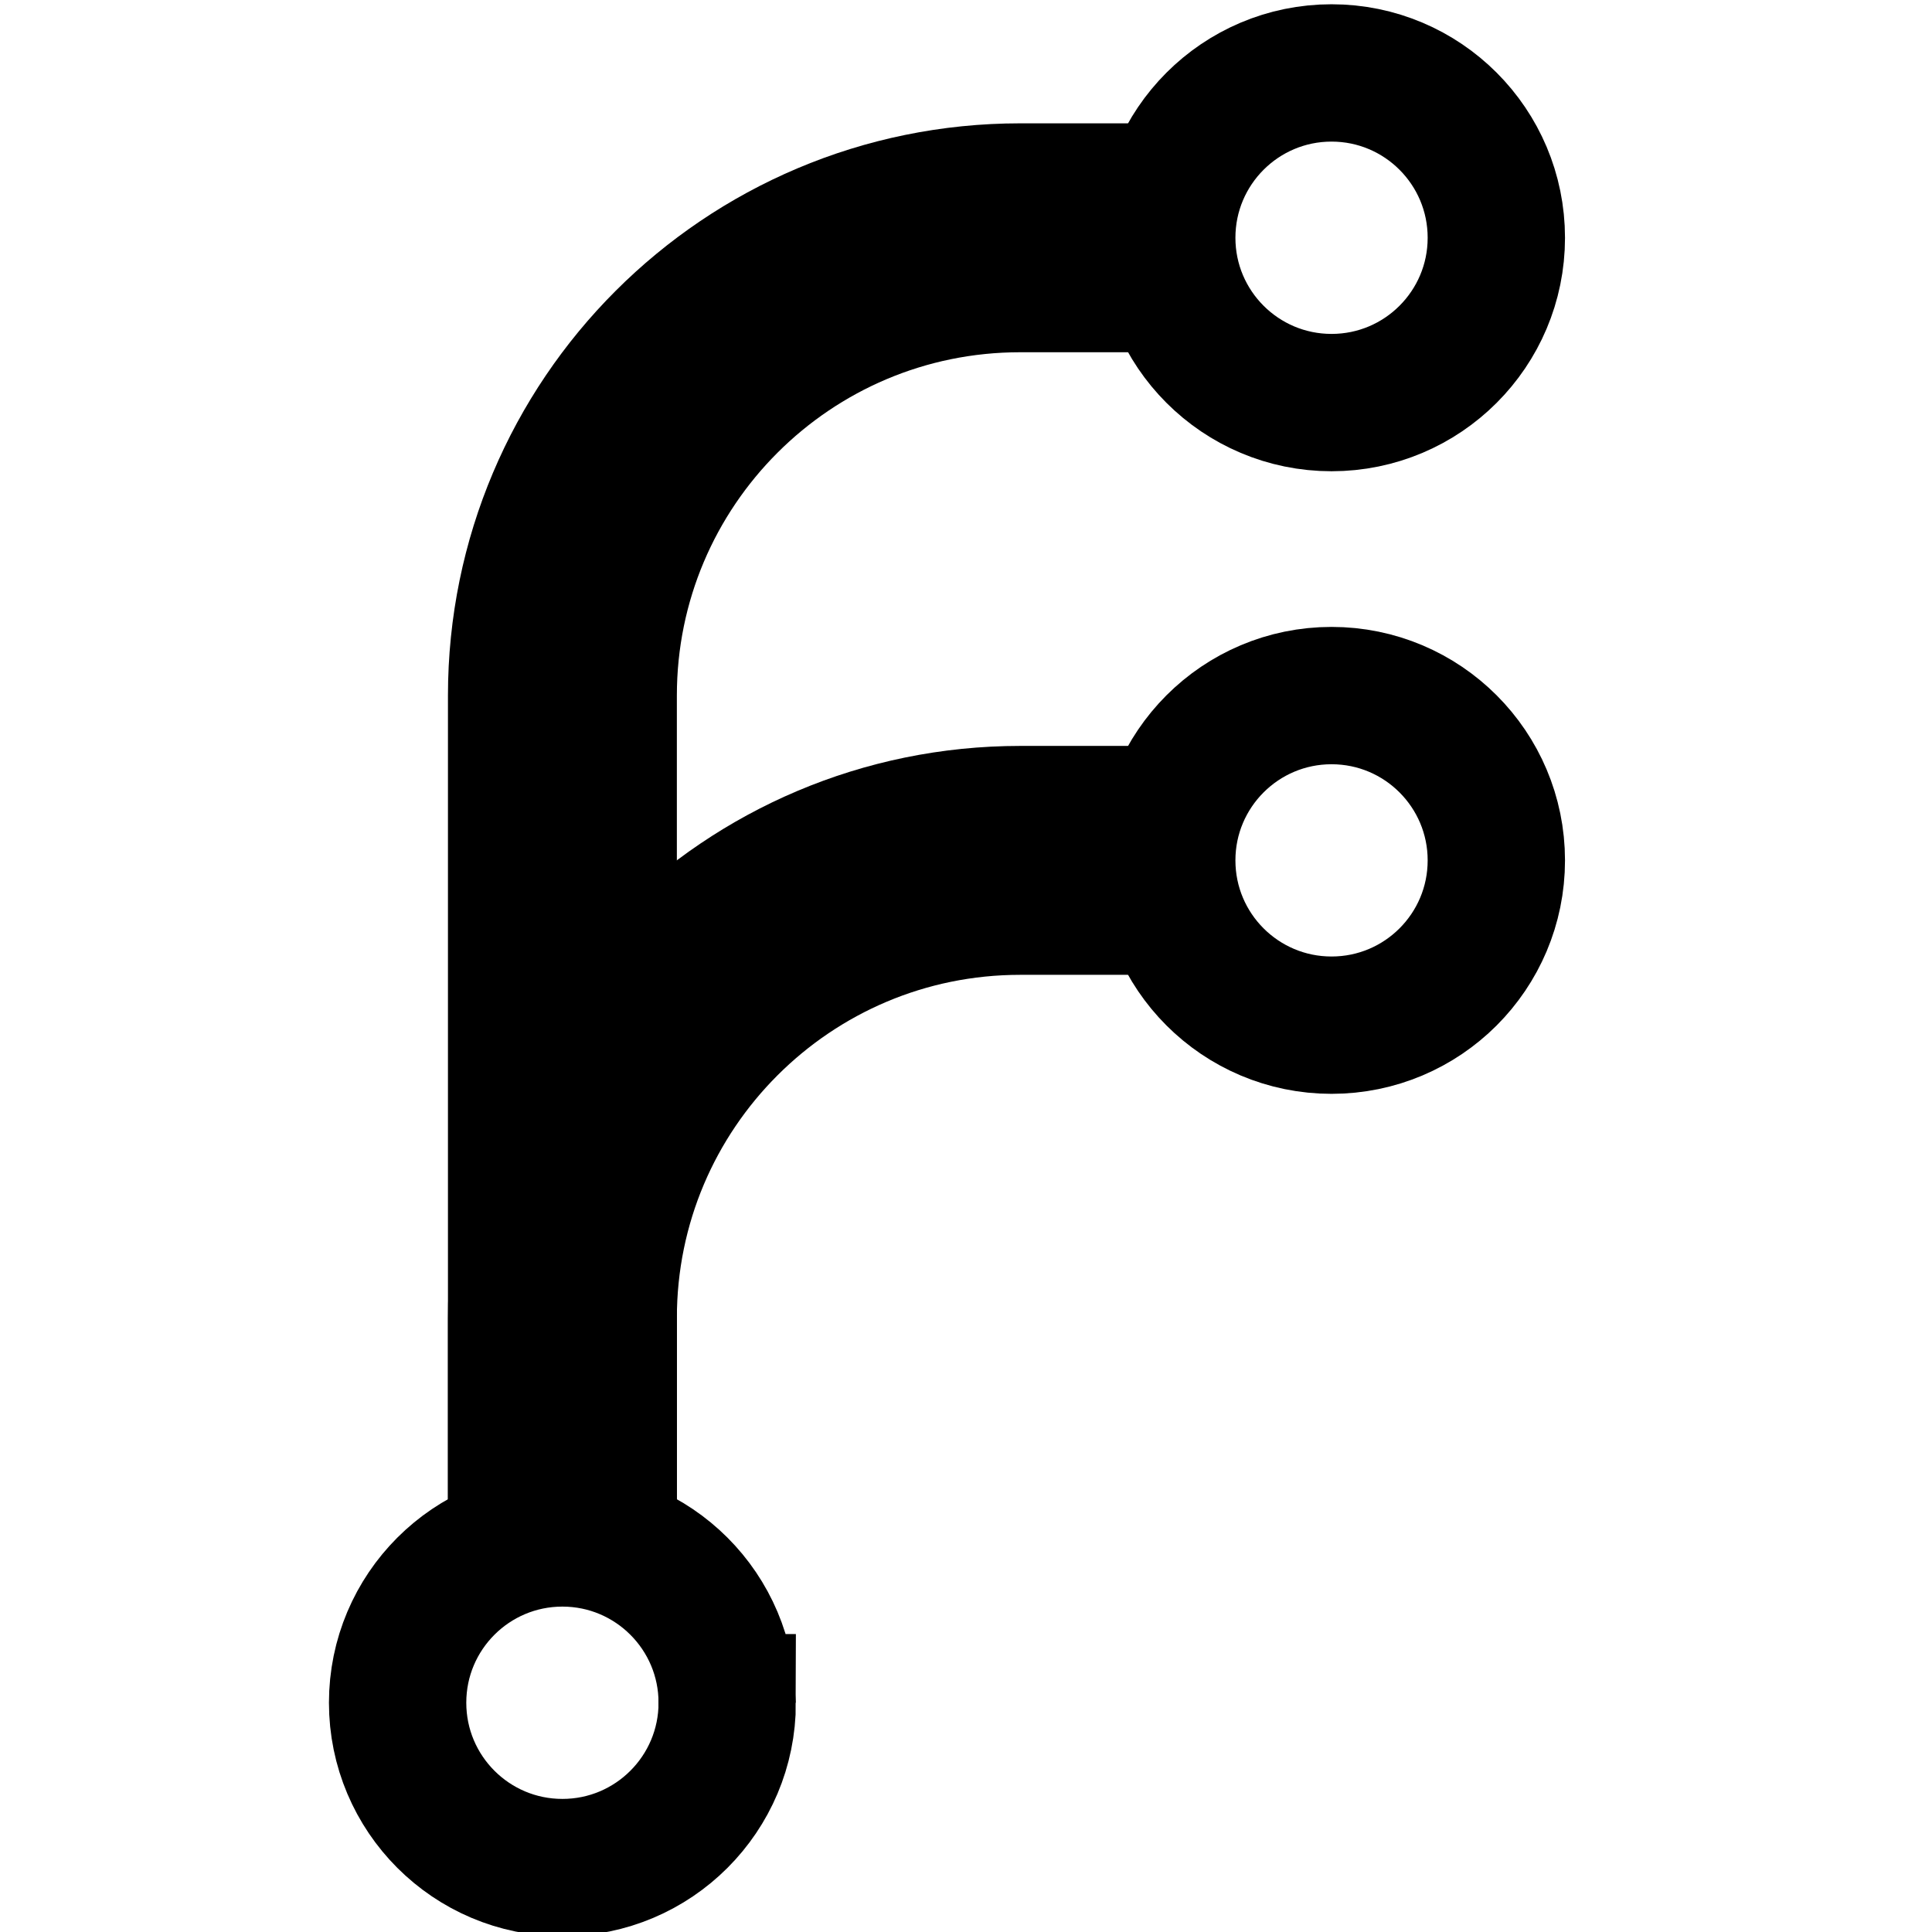
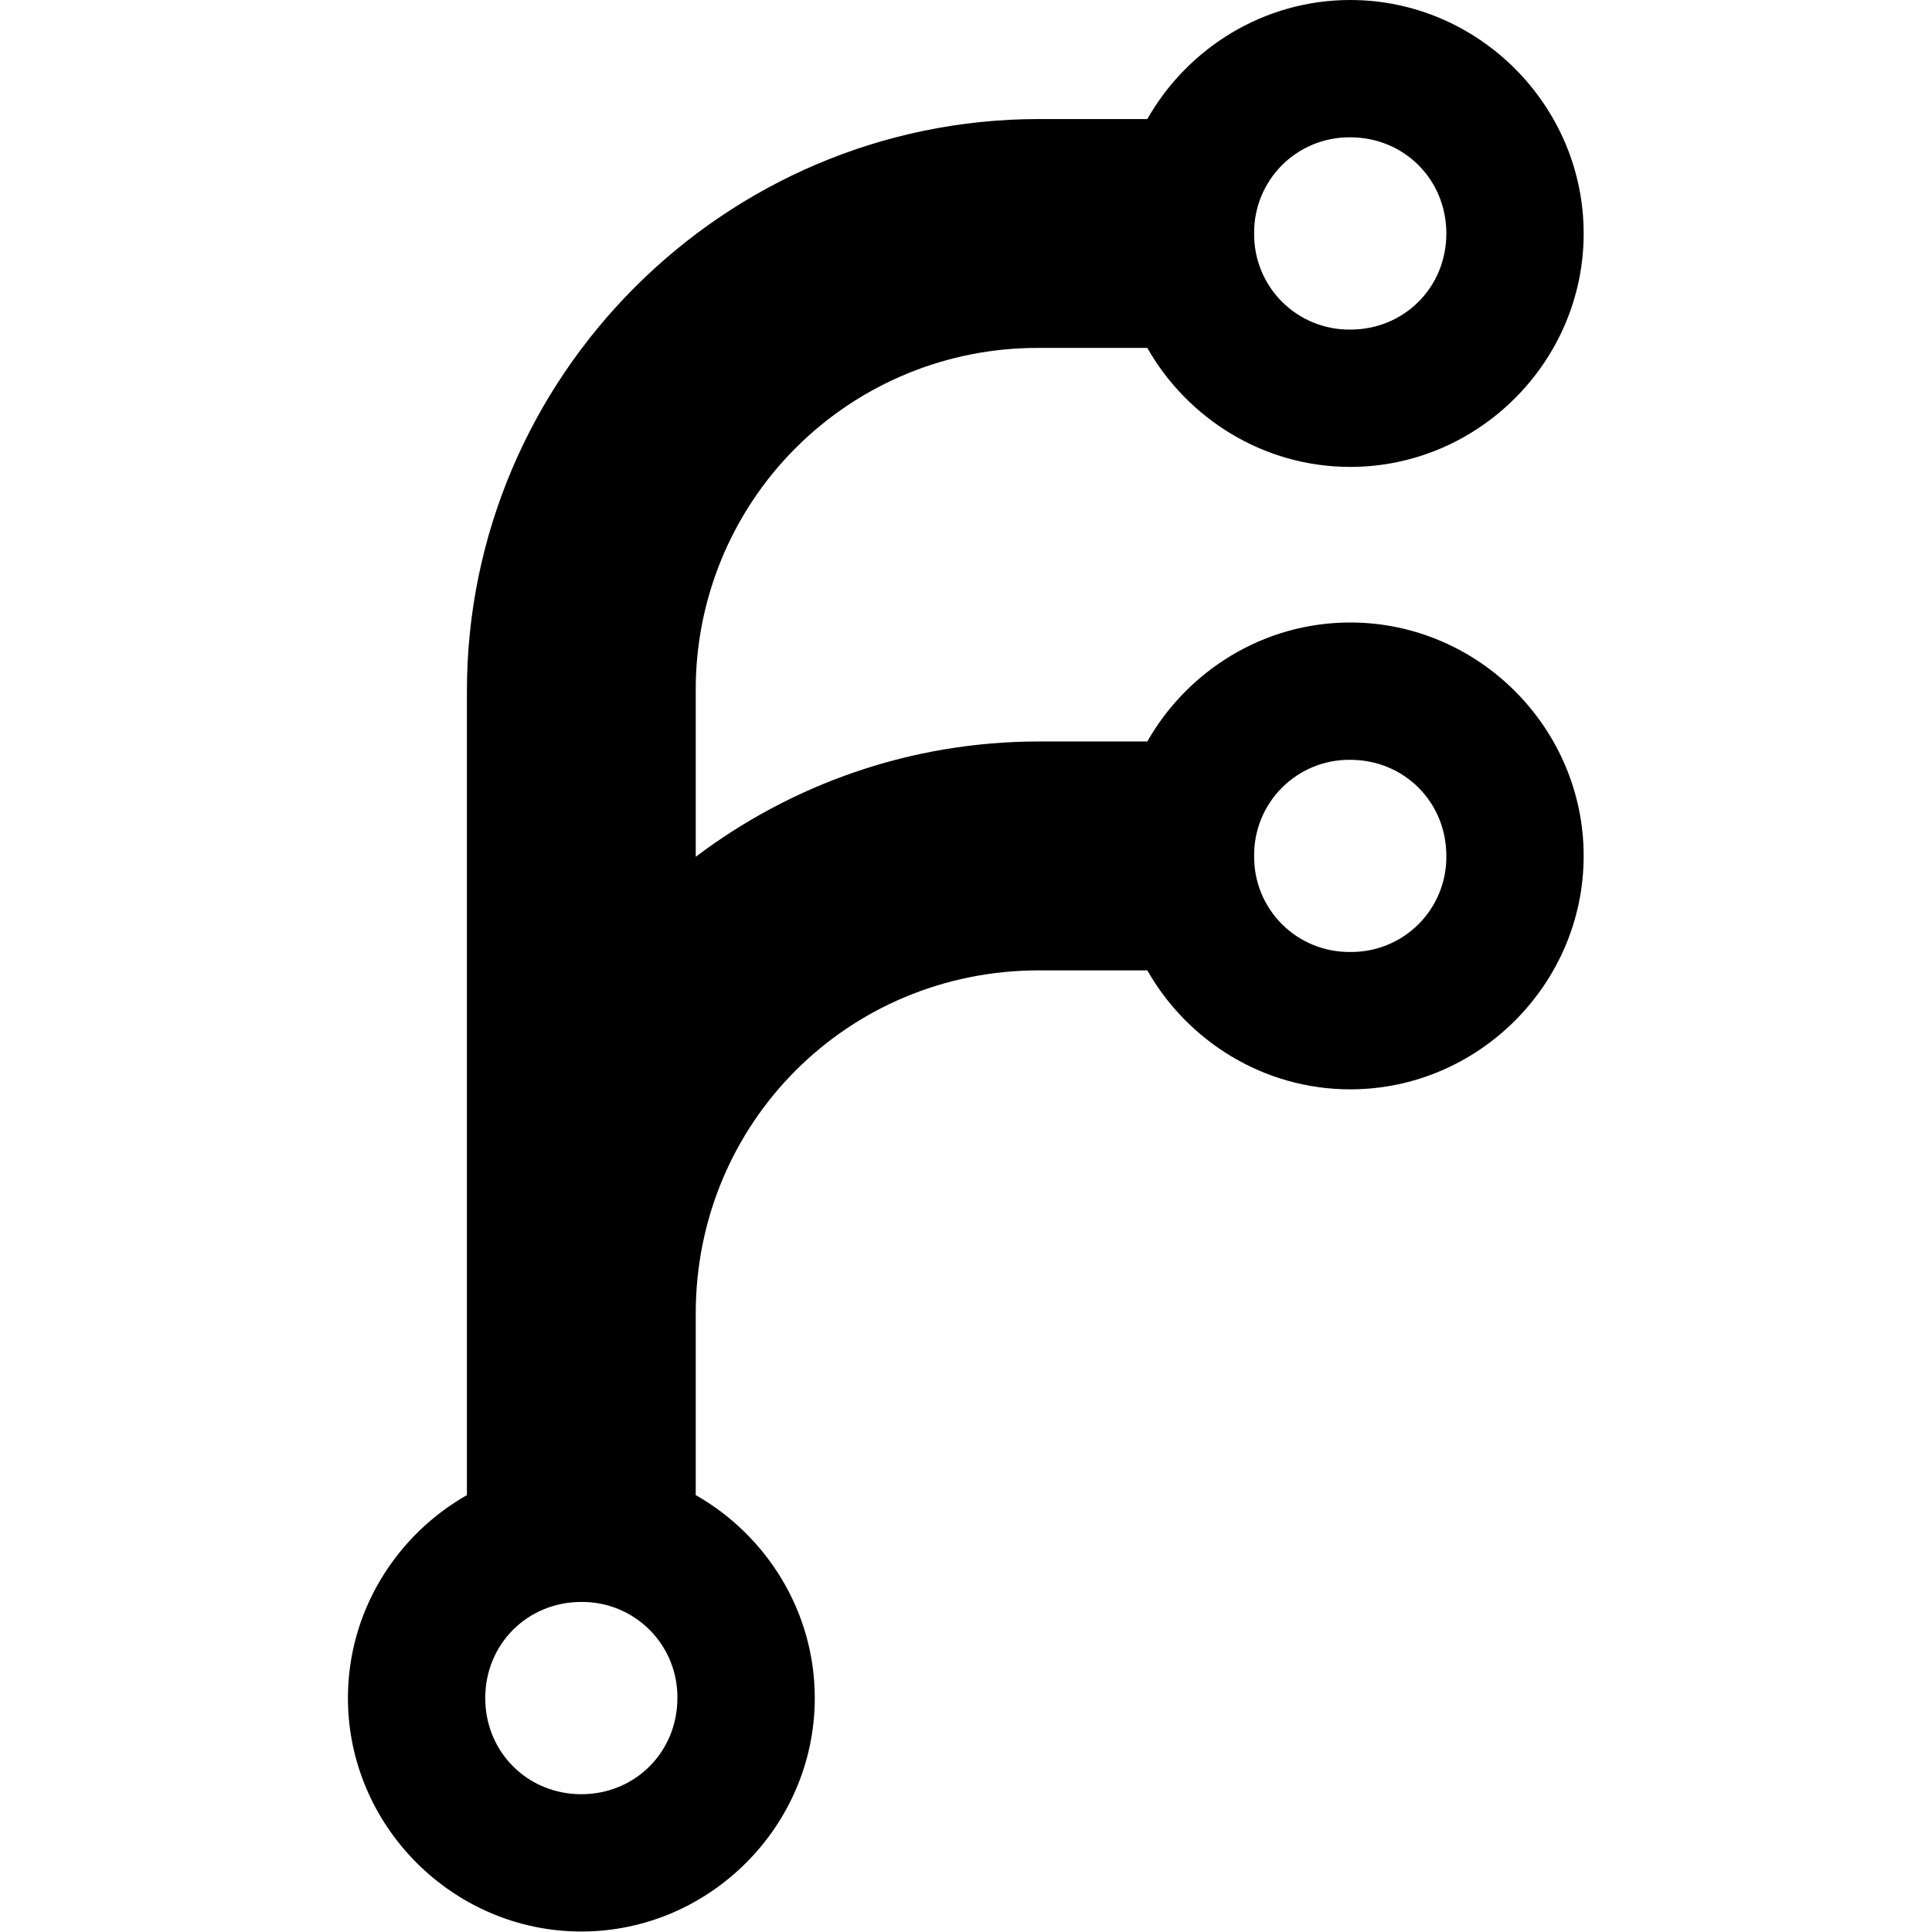
- <svg xmlns="http://www.w3.org/2000/svg" viewBox="0 0 128 128">
-   <g fill="none" stroke="#000">
-     <path stroke-width="15.166" d="M37.261 105.534v-59.45c0-16.754 13.581-30.33 30.33-30.33h12.133" />
-     <path stroke-width="15.166" d="M37.261 105.534V87.332c0-16.75 13.581-30.33 30.33-30.33h12.133" />
-     <path stroke-width="9.099" d="M99.136 15.754c0 6.028-4.886 10.918-10.918 10.918-6.029 0-10.918-4.89-10.918-10.918 0-6.033 4.89-10.922 10.918-10.922 6.032 0 10.918 4.89 10.918 10.922zm0 41.248c0 6.033-4.886 10.918-10.918 10.918-6.029 0-10.918-4.885-10.918-10.918 0-6.028 4.89-10.918 10.918-10.918 6.032 0 10.918 4.89 10.918 10.918zM48.18 112.81c0 6.033-4.89 10.922-10.919 10.922-6.032 0-10.918-4.89-10.918-10.922 0-6.028 4.886-10.918 10.918-10.918 6.029 0 10.918 4.89 10.918 10.918zm0 0" />
-   </g>
+ <svg xmlns="http://www.w3.org/2000/svg" fill="#000000" viewBox="0 0 128 128">
+   <path d="M89.457 0C83.719 0 78.68 3.195 76.012 7.887h-7.176c-20.844 0-37.902 17.059-37.902 37.902v41.238 12.027c-4.691 2.672-7.883 7.709-7.883 13.443 0 8.488 6.977 15.471 15.465 15.471s15.465-6.982 15.465-15.471c0-5.738-3.199-10.775-7.887-13.443V87.027c0-12.645 10.094-22.738 22.742-22.738h7.176c2.668 4.688 7.707 7.883 13.445 7.883 8.484 0 15.465-6.98 15.465-15.465s-6.977-15.465-15.465-15.465c-5.738 0-10.777 3.195-13.445 7.883h-7.176c-8.515 0-16.396 2.849-22.742 7.639V45.789a22.62 22.62 0 0 1 22.742-22.738h7.176c2.668 4.688 7.707 7.883 13.445 7.883 8.488 0 15.465-6.98 15.465-15.465S97.945 0 89.457 0zm0 9.098c3.574 0 6.367 2.797 6.367 6.371s-2.793 6.367-6.367 6.367a6.3 6.3 0 0 1-6.367-6.367 6.3 6.3 0 0 1 6.367-6.371zm0 41.242c3.574 0 6.367 2.797 6.367 6.367a6.29 6.29 0 0 1-6.367 6.363 6.29 6.29 0 0 1-6.367-6.363 6.3 6.3 0 0 1 6.367-6.367zm-50.941 55.793a6.3 6.3 0 0 1 6.363 6.367c0 3.574-2.797 6.371-6.363 6.371-3.574 0-6.367-2.797-6.367-6.371s2.793-6.367 6.367-6.367z" />
</svg>
